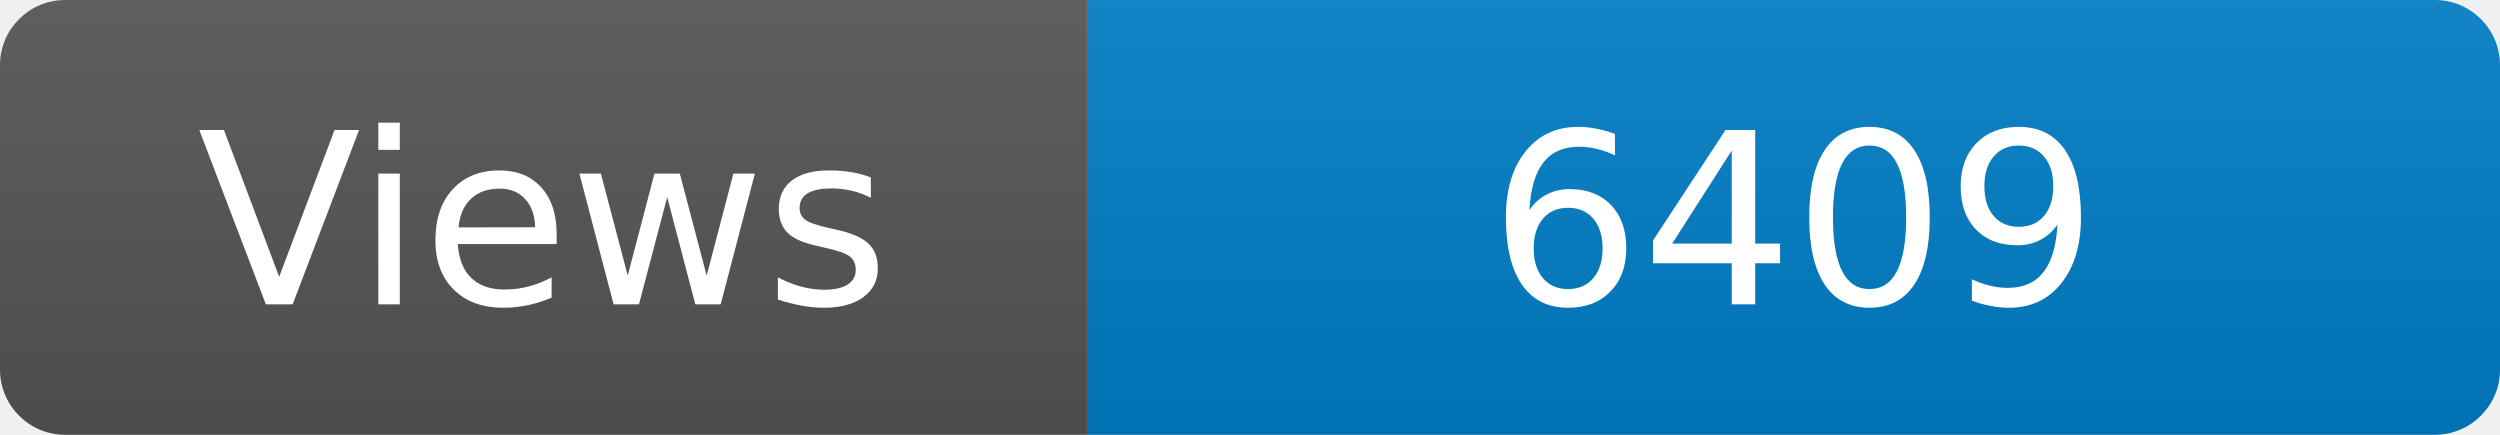
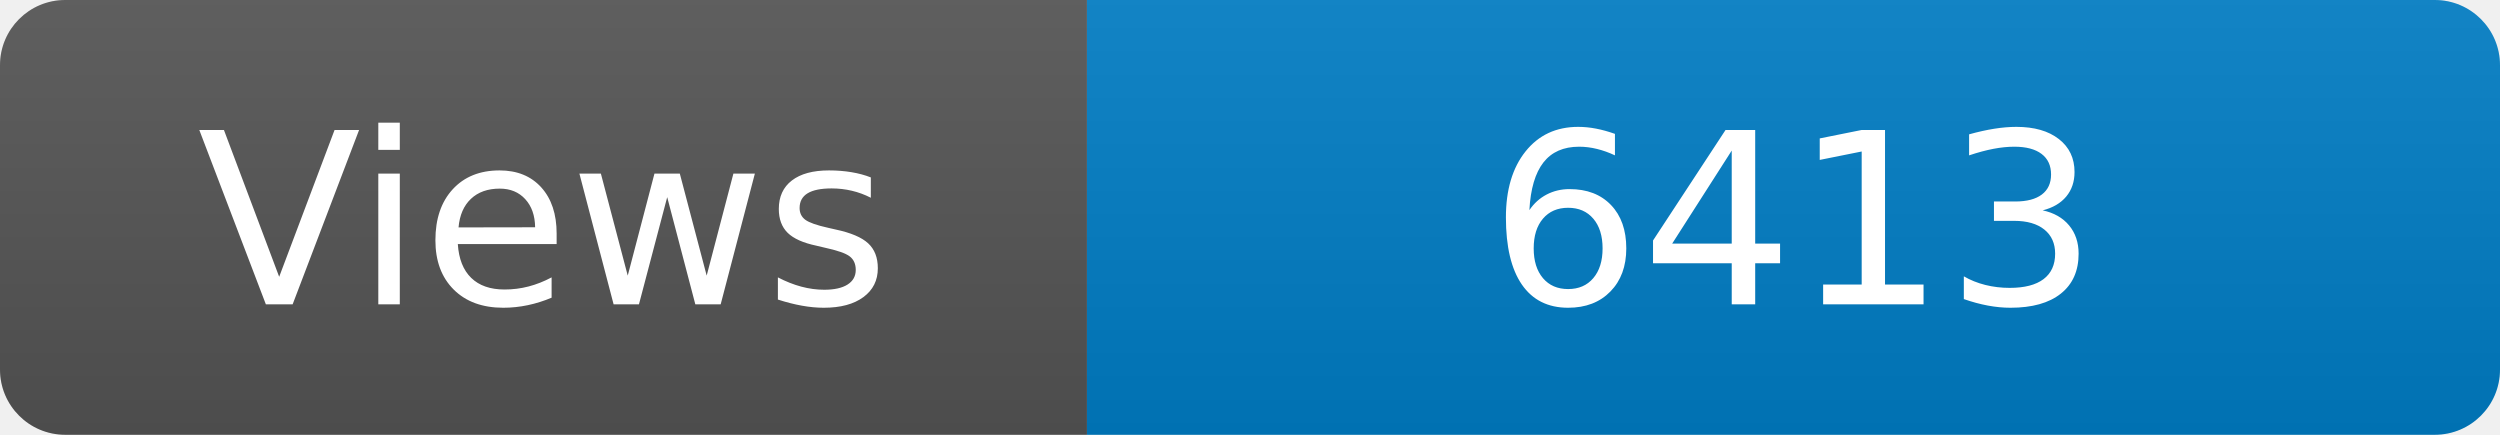
<svg xmlns="http://www.w3.org/2000/svg" width="115" height="20" role="img" aria-label="Maintained?: yes">
  <linearGradient id="s" x2="0" y2="100%">
    <stop offset="0" stop-color="#bbb" stop-opacity=".1" />
    <stop offset="1" stop-opacity=".1" />
  </linearGradient>
  <clipPath id="r">
    <rect width="115" height="20" rx="3" fill="#fff" />
  </clipPath>
  <g clip-path="url(#r)">
    <rect width="50" height="20" fill="#555" />
    <rect x="50" width="160" height="20" fill="#007ec6" />
    <rect width="115" height="20" fill="url(#s)" />
  </g>
  <g fill="#fff" text-anchor="middle" font-family="Verdana,Geneva,DejaVu Sans,sans-serif" font-size="110">
    <text x="250" y="140" transform="scale(.1)" fill="#fff">Views</text>
-     <text x="825" y="140" transform="scale(.1)" fill="#fff">6409</text>
+     <text x="825" y="140" transform="scale(.1)" fill="#fff">6413</text>
  </g>
</svg>
